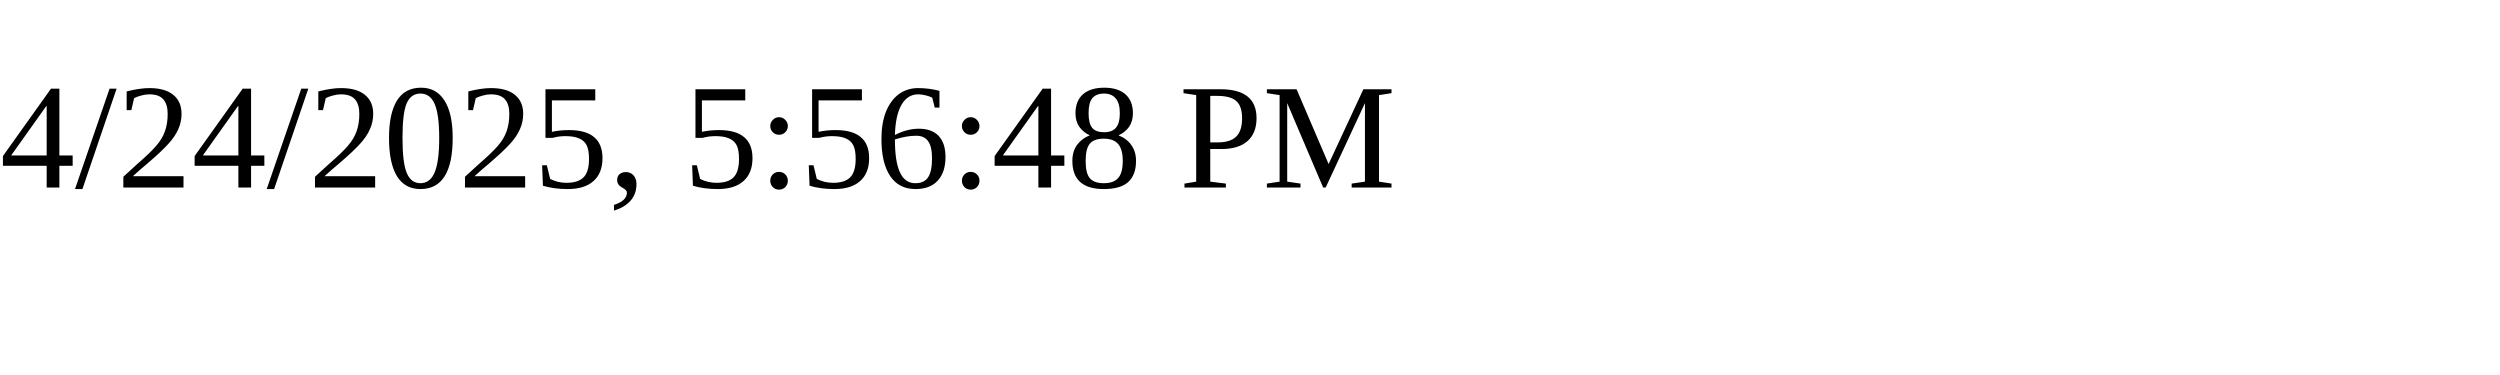
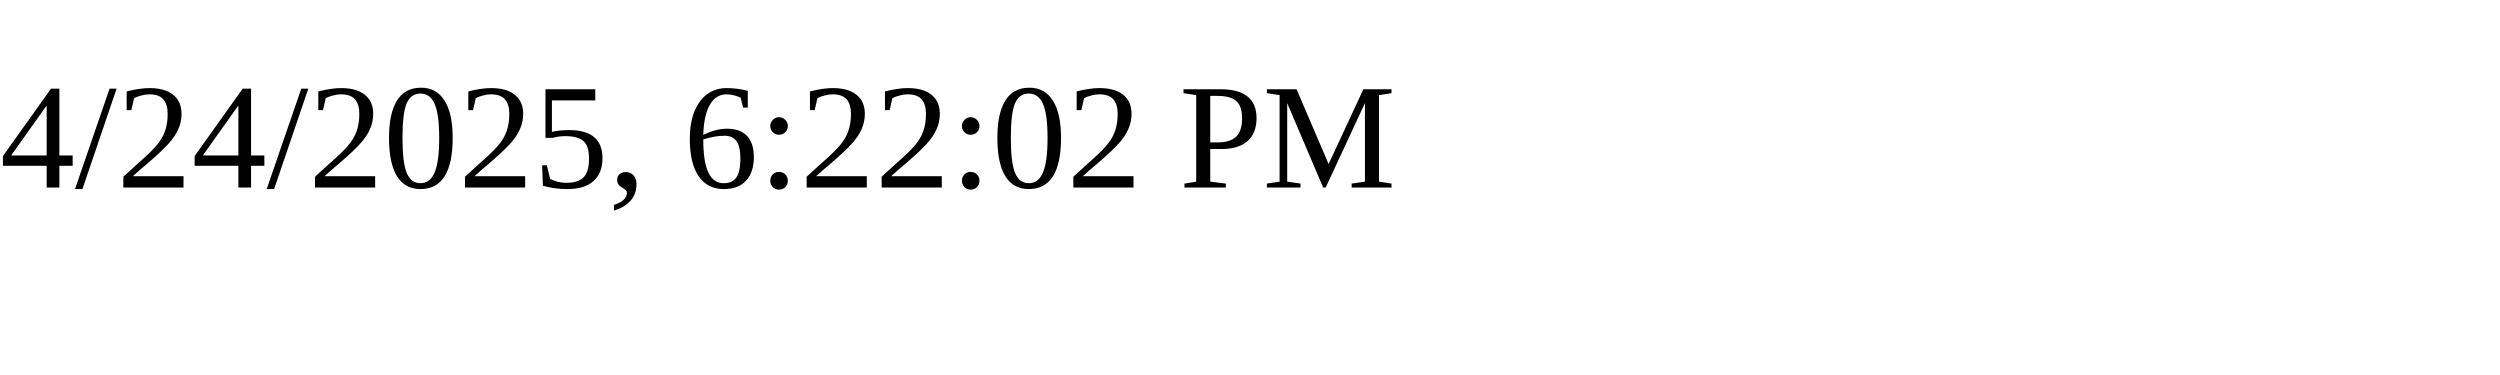
<svg xmlns="http://www.w3.org/2000/svg" height="30" width="200">
-   <text x="0" y="15">4/24/2025, 5:56:48 PM</text>
+   <text x="0" y="15">4/24/2025, 6:22:02 PM</text>
</svg>
